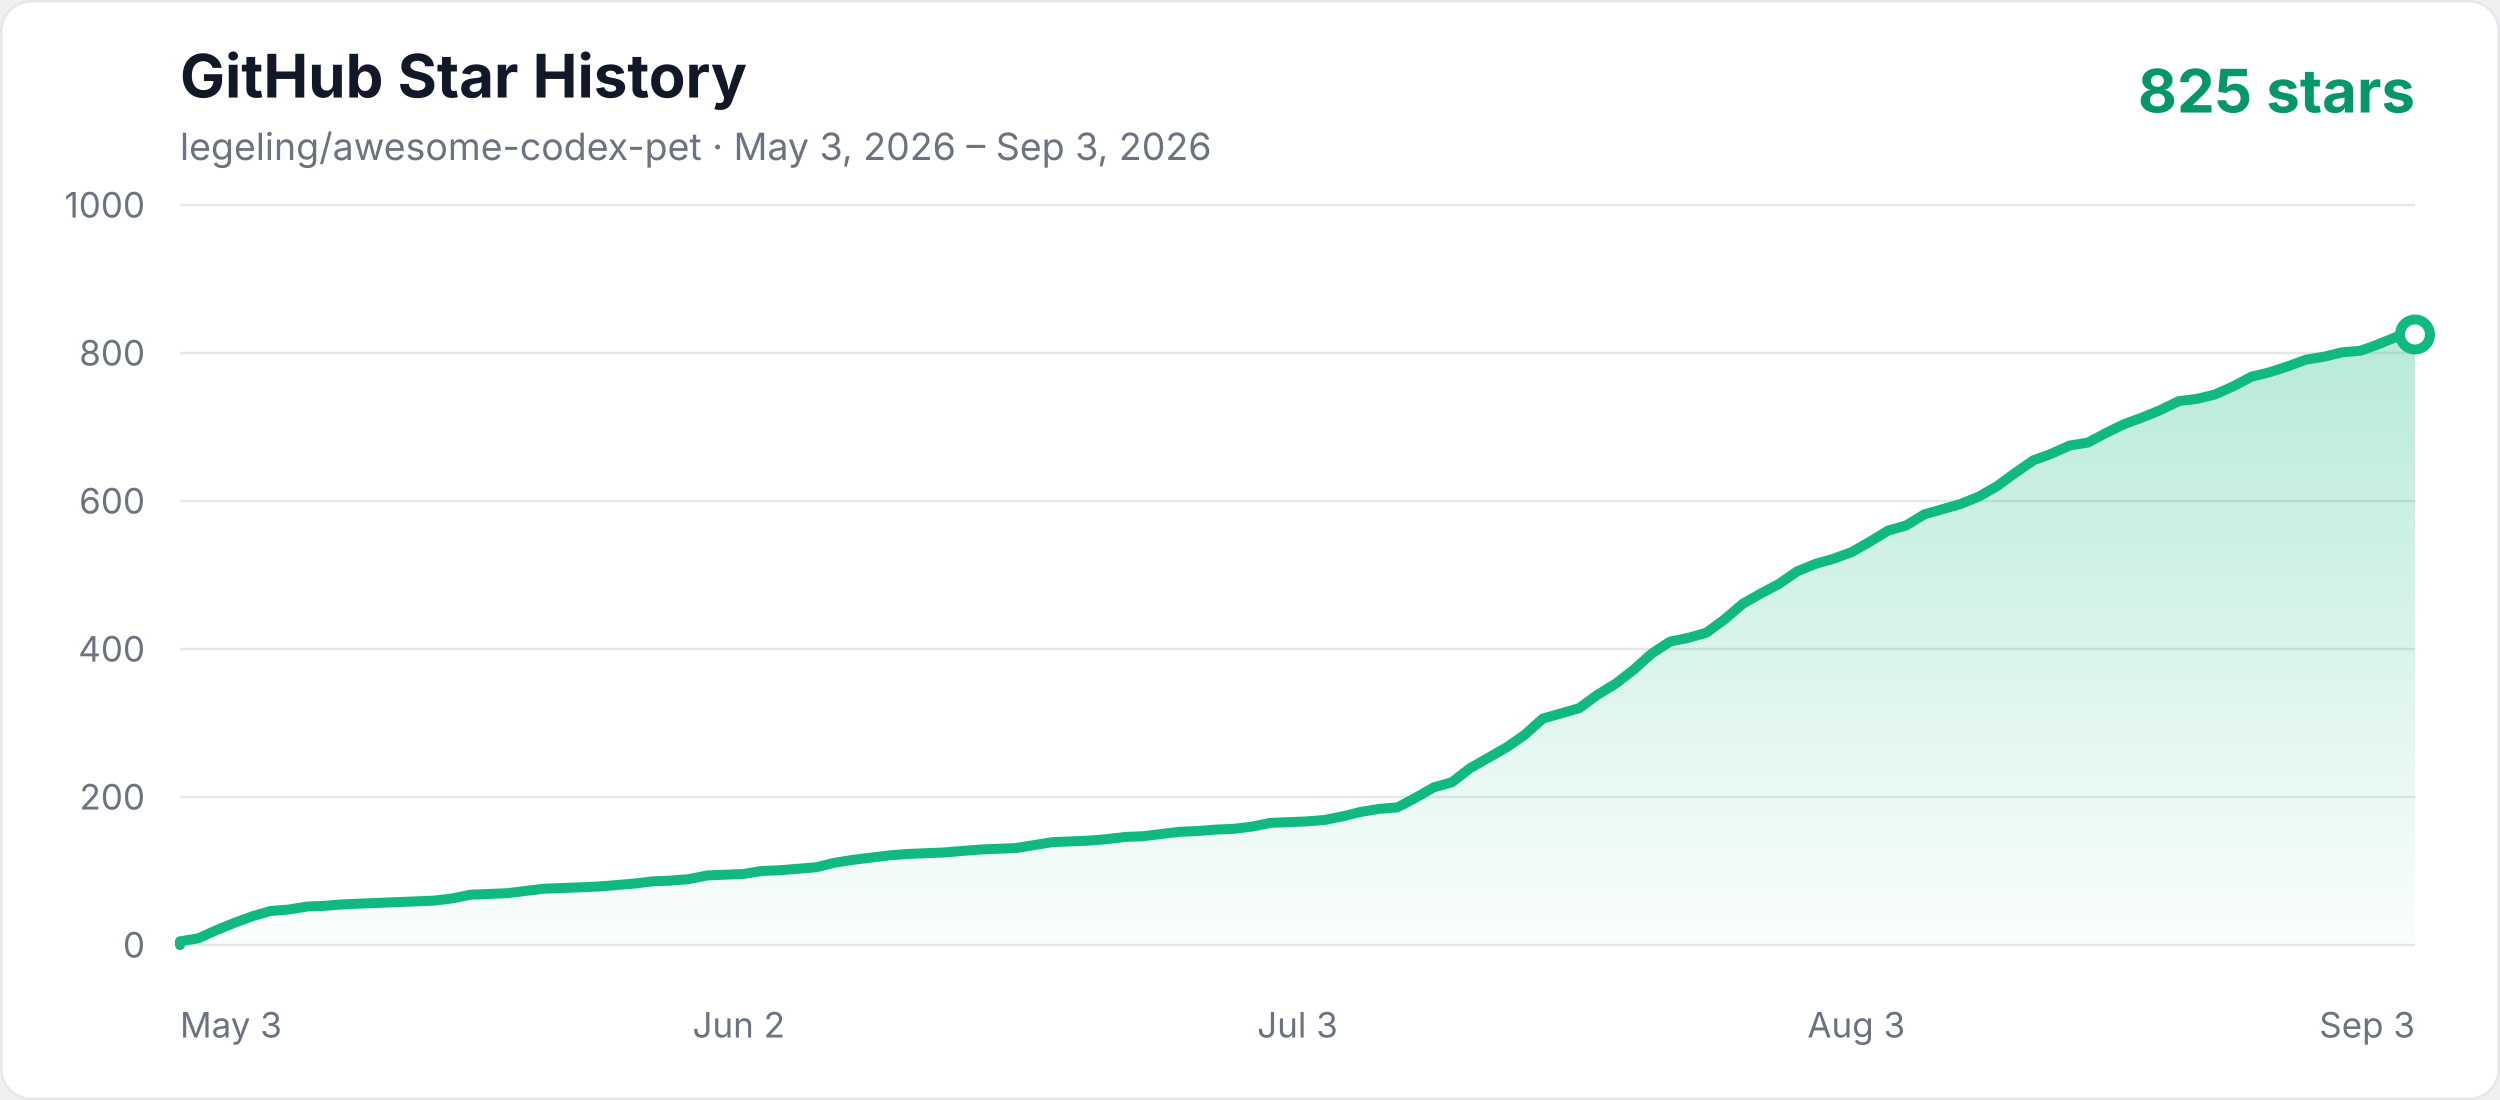
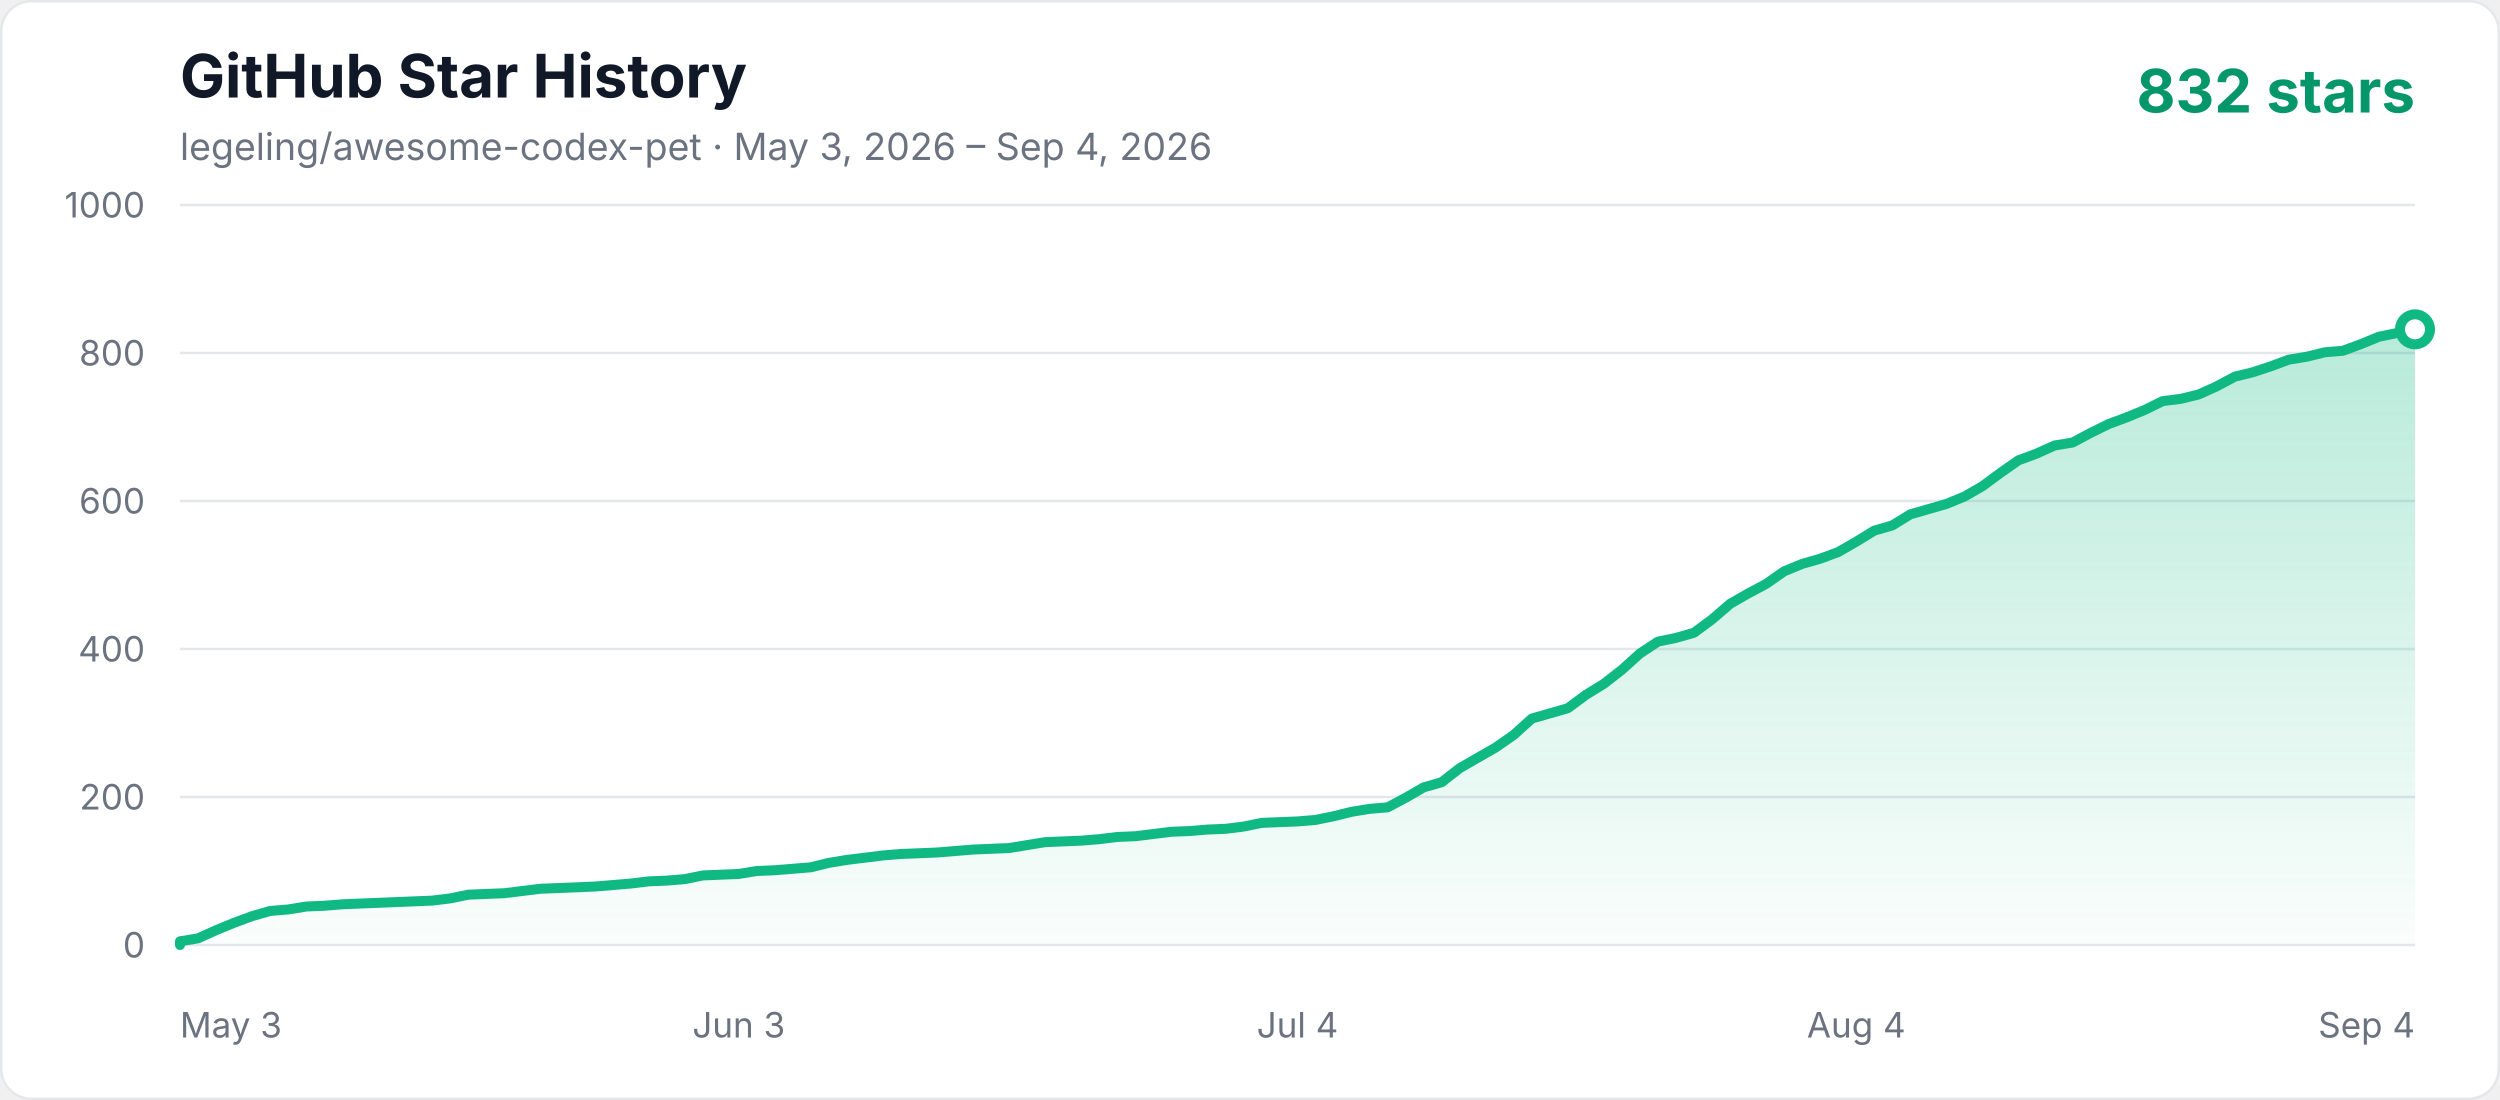
<svg xmlns="http://www.w3.org/2000/svg" width="1000" height="440" viewBox="0 0 1000 440" role="img" aria-labelledby="title description">
  <defs>
    <linearGradient id="area" x1="0" y1="0" x2="0" y2="1">
      <stop offset="0%" stop-color="#10b981" stop-opacity="0.3" />
      <stop offset="100%" stop-color="#10b981" stop-opacity="0.02" />
    </linearGradient>
    <style>
      .axis { fill: #6b7280; font: 14px -apple-system, BlinkMacSystemFont, "Segoe UI", sans-serif; }
      .title { fill: #111827; font: 700 24px -apple-system, BlinkMacSystemFont, "Segoe UI", sans-serif; }
      .subtitle { fill: #6b7280; font: 15px -apple-system, BlinkMacSystemFont, "Segoe UI", sans-serif; }
      .count { fill: #059669; font: 700 24px -apple-system, BlinkMacSystemFont, "Segoe UI", sans-serif; }
    </style>
  </defs>
  <rect x="0.5" y="0.5" width="999" height="439" rx="12" fill="#ffffff" stroke="#e5e7eb" />
  <text x="72" y="39" class="title">GitHub Star History</text>
-   <text x="72" y="64" class="subtitle">legeling/awesome-codex-pet · May 3, 2026 – Sep 3, 2026</text>
-   <text x="966" y="45" text-anchor="end" class="count">825 stars</text>
+   <text x="72" y="64" class="subtitle">legeling/awesome-codex-pet · May 3, 2026 – Sep 4, 2026</text>
+   <text x="966" y="45" text-anchor="end" class="count">832 stars</text>
  <line x1="72" y1="378" x2="966" y2="378" stroke="#e5e7eb" stroke-width="1" />
  <text x="58" y="383" text-anchor="end" class="axis">0</text>
  <line x1="72" y1="318.8" x2="966" y2="318.8" stroke="#e5e7eb" stroke-width="1" />
  <text x="58" y="323.8" text-anchor="end" class="axis">200</text>
  <line x1="72" y1="259.6" x2="966" y2="259.6" stroke="#e5e7eb" stroke-width="1" />
  <text x="58" y="264.6" text-anchor="end" class="axis">400</text>
  <line x1="72" y1="200.4" x2="966" y2="200.4" stroke="#e5e7eb" stroke-width="1" />
  <text x="58" y="205.4" text-anchor="end" class="axis">600</text>
  <line x1="72" y1="141.2" x2="966" y2="141.2" stroke="#e5e7eb" stroke-width="1" />
  <text x="58" y="146.2" text-anchor="end" class="axis">800</text>
  <line x1="72" y1="82" x2="966" y2="82" stroke="#e5e7eb" stroke-width="1" />
  <text x="58" y="87" text-anchor="end" class="axis">1000</text>
  <text x="72" y="415" text-anchor="start" class="axis">May 3</text>
-   <text x="295.5" y="415" text-anchor="middle" class="axis">Jun 2</text>
-   <text x="519" y="415" text-anchor="middle" class="axis">Jul 3</text>
-   <text x="742.5" y="415" text-anchor="middle" class="axis">Aug 3</text>
-   <text x="966" y="415" text-anchor="end" class="axis">Sep 3</text>
-   <polygon points="72,378 72.00,376.52 79.27,375.34 86.54,372.08 93.80,369.12 101.07,366.46 108.34,364.38 115.61,363.79 122.88,362.61 130.15,362.31 137.41,361.72 144.68,361.42 151.95,361.13 159.22,360.83 166.49,360.54 173.76,360.24 181.02,359.35 188.29,357.87 202.83,357.28 210.10,356.39 217.37,355.50 224.63,355.21 239.17,354.62 253.71,353.43 260.98,352.54 268.24,352.25 275.51,351.66 282.78,350.18 290.05,349.88 297.32,349.58 304.59,348.40 311.85,348.10 319.12,347.51 326.39,346.92 333.66,345.14 340.93,343.96 348.20,343.07 355.46,342.18 362.73,341.59 370.00,341.30 377.27,341.00 384.54,340.41 391.80,339.82 406.34,339.22 413.61,338.04 420.88,336.86 435.41,336.26 442.68,335.67 449.95,334.78 457.22,334.49 464.49,333.60 471.76,332.71 479.02,332.42 486.29,331.82 493.56,331.53 500.83,330.64 508.10,329.16 515.37,328.86 522.63,328.57 529.90,327.98 537.17,326.50 544.44,324.72 551.71,323.54 558.98,322.94 566.24,319.10 573.51,314.95 580.78,312.88 588.05,307.26 595.32,303.11 602.59,298.97 609.85,293.94 617.12,287.42 624.39,285.35 631.66,283.28 638.93,277.95 646.20,273.51 653.46,267.89 660.73,261.38 668.00,256.64 675.27,255.16 682.54,253.09 689.80,247.76 697.07,241.54 704.34,237.40 711.61,233.55 718.88,228.52 726.15,225.56 733.41,223.49 740.68,220.82 747.95,216.68 755.22,212.24 762.49,210.17 769.76,205.73 777.02,203.66 784.29,201.58 791.56,198.62 798.83,194.48 806.10,189.15 813.37,184.12 820.63,181.46 827.90,178.20 835.17,177.02 842.44,173.17 849.71,169.62 856.98,166.95 864.24,163.99 871.51,160.44 878.78,159.55 886.05,157.78 893.32,154.52 900.59,150.67 907.85,148.90 915.12,146.53 922.39,143.86 929.66,142.68 936.93,140.90 944.20,140.31 951.46,137.65 958.73,134.69 966.00,133.80 966.00,378" fill="url(#area)" />
-   <polyline points="72,378 72.00,376.52 79.27,375.34 86.54,372.08 93.80,369.12 101.07,366.46 108.34,364.38 115.61,363.79 122.88,362.61 130.15,362.31 137.41,361.72 144.68,361.42 151.95,361.13 159.22,360.83 166.49,360.54 173.76,360.24 181.02,359.35 188.29,357.87 202.83,357.28 210.10,356.39 217.37,355.50 224.63,355.21 239.17,354.62 253.71,353.43 260.98,352.54 268.24,352.25 275.51,351.66 282.78,350.18 290.05,349.88 297.32,349.58 304.59,348.40 311.85,348.10 319.12,347.51 326.39,346.92 333.66,345.14 340.93,343.96 348.20,343.07 355.46,342.18 362.73,341.59 370.00,341.30 377.27,341.00 384.54,340.41 391.80,339.82 406.34,339.22 413.61,338.04 420.88,336.86 435.41,336.26 442.68,335.67 449.95,334.78 457.22,334.49 464.49,333.60 471.76,332.71 479.02,332.42 486.29,331.82 493.56,331.53 500.83,330.64 508.10,329.16 515.37,328.86 522.63,328.57 529.90,327.98 537.17,326.50 544.44,324.72 551.71,323.54 558.98,322.94 566.24,319.10 573.51,314.95 580.78,312.88 588.05,307.26 595.32,303.11 602.59,298.97 609.85,293.94 617.12,287.42 624.39,285.35 631.66,283.28 638.93,277.95 646.20,273.51 653.46,267.89 660.73,261.38 668.00,256.64 675.27,255.16 682.54,253.09 689.80,247.76 697.07,241.54 704.34,237.40 711.61,233.55 718.88,228.52 726.15,225.56 733.41,223.49 740.68,220.82 747.95,216.68 755.22,212.24 762.49,210.17 769.76,205.73 777.02,203.66 784.29,201.58 791.56,198.62 798.83,194.48 806.10,189.15 813.37,184.12 820.63,181.46 827.90,178.20 835.17,177.02 842.44,173.17 849.71,169.62 856.98,166.95 864.24,163.99 871.51,160.44 878.78,159.55 886.05,157.78 893.32,154.52 900.59,150.67 907.85,148.90 915.12,146.53 922.39,143.86 929.66,142.68 936.93,140.90 944.20,140.31 951.46,137.65 958.73,134.69 966.00,133.80" fill="none" stroke="#10b981" stroke-width="4" stroke-linecap="round" stroke-linejoin="round" />
-   <circle cx="966.00" cy="133.80" r="6" fill="#ffffff" stroke="#10b981" stroke-width="4" />
+   <text x="295.5" y="415" text-anchor="middle" class="axis">Jun 3</text>
+   <text x="519" y="415" text-anchor="middle" class="axis">Jul 4</text>
+   <text x="742.5" y="415" text-anchor="middle" class="axis">Aug 4</text>
+   <text x="966" y="415" text-anchor="end" class="axis">Sep 4</text>
+   <polygon points="72,378 72.00,376.52 79.21,375.34 86.42,372.08 93.63,369.12 100.84,366.46 108.05,364.38 115.26,363.79 122.47,362.61 129.68,362.31 136.89,361.72 144.10,361.42 151.31,361.13 158.52,360.83 165.73,360.54 172.94,360.24 180.15,359.35 187.35,357.87 201.77,357.28 208.98,356.39 216.19,355.50 223.40,355.21 237.82,354.62 252.24,353.43 259.45,352.54 266.66,352.25 273.87,351.66 281.08,350.18 288.29,349.88 295.50,349.58 302.71,348.40 309.92,348.10 317.13,347.51 324.34,346.92 331.55,345.14 338.76,343.96 345.97,343.07 353.18,342.18 360.39,341.59 367.60,341.30 374.81,341.00 382.02,340.41 389.23,339.82 403.65,339.22 410.85,338.04 418.06,336.86 432.48,336.26 439.69,335.67 446.90,334.78 454.11,334.49 461.32,333.60 468.53,332.71 475.74,332.42 482.95,331.82 490.16,331.53 497.37,330.64 504.58,329.16 511.79,328.86 519.00,328.57 526.21,327.98 533.42,326.50 540.63,324.72 547.84,323.54 555.05,322.94 562.26,319.10 569.47,314.95 576.68,312.88 583.89,307.26 591.10,303.11 598.31,298.97 605.52,293.94 612.73,287.42 619.94,285.35 627.15,283.28 634.35,277.95 641.56,273.51 648.77,267.89 655.98,261.38 663.19,256.64 670.40,255.16 677.61,253.09 684.82,247.76 692.03,241.54 699.24,237.40 706.45,233.55 713.66,228.52 720.87,225.56 728.08,223.49 735.29,220.82 742.50,216.68 749.71,212.24 756.92,210.17 764.13,205.73 771.34,203.66 778.55,201.58 785.76,198.62 792.97,194.48 800.18,189.15 807.39,184.12 814.60,181.46 821.81,178.20 829.02,177.02 836.23,173.17 843.44,169.62 850.65,166.95 857.85,163.99 865.06,160.44 872.27,159.55 879.48,157.78 886.69,154.52 893.90,150.67 901.11,148.90 908.32,146.53 915.53,143.86 922.74,142.68 929.95,140.90 937.16,140.31 944.37,137.65 951.58,134.69 958.79,133.21 966.00,131.73 966.00,378" fill="url(#area)" />
+   <polyline points="72,378 72.00,376.52 79.21,375.34 86.42,372.08 93.63,369.12 100.84,366.46 108.05,364.38 115.26,363.79 122.47,362.61 129.68,362.31 136.89,361.72 144.10,361.42 151.31,361.13 158.52,360.83 165.73,360.54 172.94,360.24 180.15,359.35 187.35,357.87 201.77,357.28 208.98,356.39 216.19,355.50 223.40,355.21 237.82,354.62 252.24,353.43 259.45,352.54 266.66,352.25 273.87,351.66 281.08,350.18 288.29,349.88 295.50,349.58 302.71,348.40 309.92,348.10 317.13,347.51 324.34,346.92 331.55,345.14 338.76,343.96 345.97,343.07 353.18,342.18 360.39,341.59 367.60,341.30 374.81,341.00 382.02,340.41 389.23,339.82 403.65,339.22 410.85,338.04 418.06,336.86 432.48,336.26 439.69,335.67 446.90,334.78 454.11,334.49 461.32,333.60 468.53,332.71 475.74,332.42 482.95,331.82 490.16,331.53 497.37,330.64 504.58,329.16 511.79,328.86 519.00,328.57 526.21,327.98 533.42,326.50 540.63,324.72 547.84,323.54 555.05,322.94 562.26,319.10 569.47,314.95 576.68,312.88 583.89,307.26 591.10,303.11 598.31,298.97 605.52,293.94 612.73,287.42 619.94,285.35 627.15,283.28 634.35,277.95 641.56,273.51 648.77,267.89 655.98,261.38 663.19,256.64 670.40,255.16 677.61,253.09 684.82,247.76 692.03,241.54 699.24,237.40 706.45,233.55 713.66,228.52 720.87,225.56 728.08,223.49 735.29,220.82 742.50,216.68 749.71,212.24 756.92,210.17 764.13,205.73 771.34,203.66 778.55,201.58 785.76,198.62 792.97,194.48 800.18,189.15 807.39,184.12 814.60,181.46 821.81,178.20 829.02,177.02 836.23,173.17 843.44,169.62 850.65,166.95 857.85,163.99 865.06,160.44 872.27,159.55 879.48,157.78 886.69,154.52 893.90,150.67 901.11,148.90 908.32,146.53 915.53,143.86 922.74,142.68 929.95,140.90 937.16,140.31 944.37,137.65 951.58,134.69 958.79,133.21 966.00,131.73" fill="none" stroke="#10b981" stroke-width="4" stroke-linecap="round" stroke-linejoin="round" />
+   <circle cx="966.00" cy="131.73" r="6" fill="#ffffff" stroke="#10b981" stroke-width="4" />
</svg>
